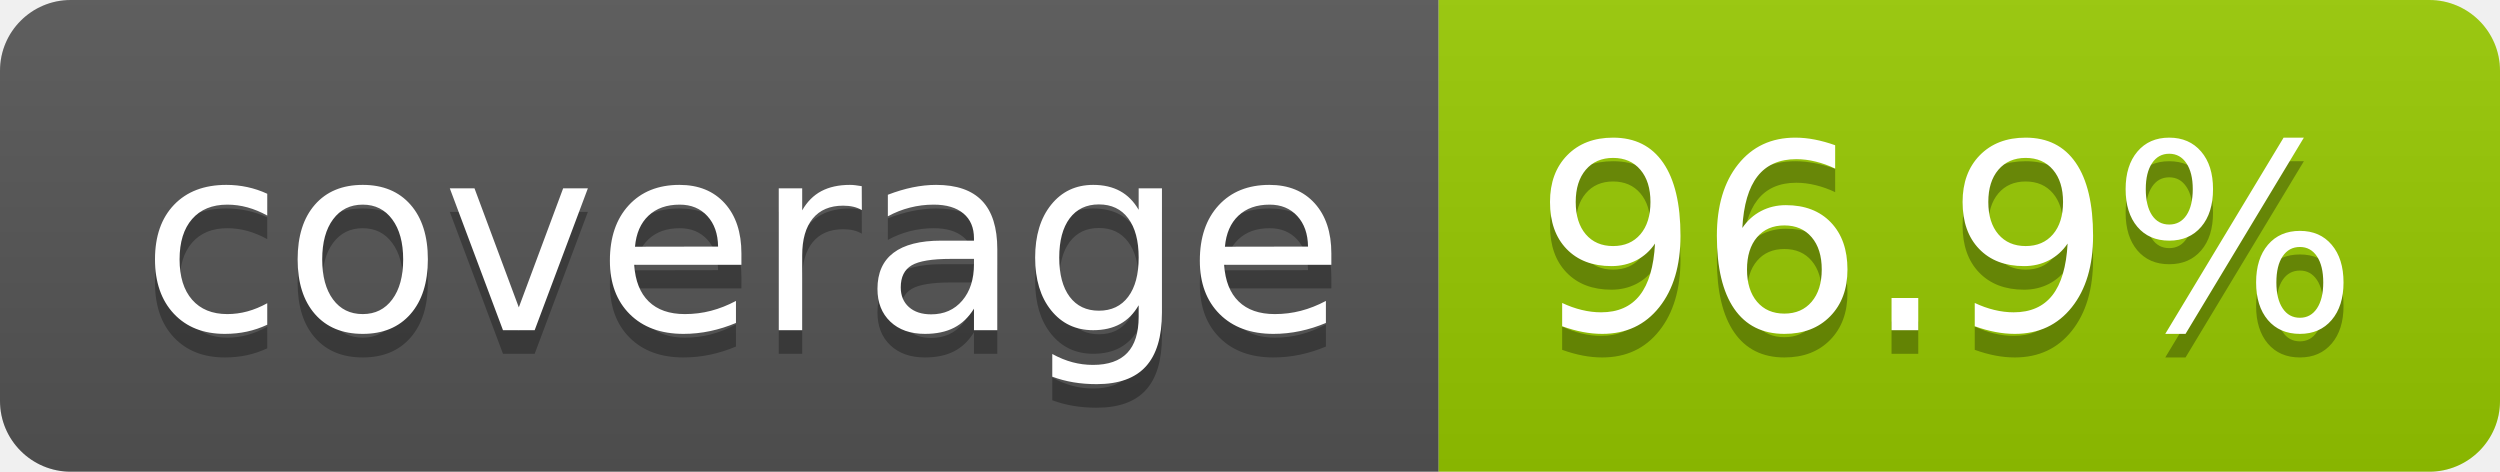
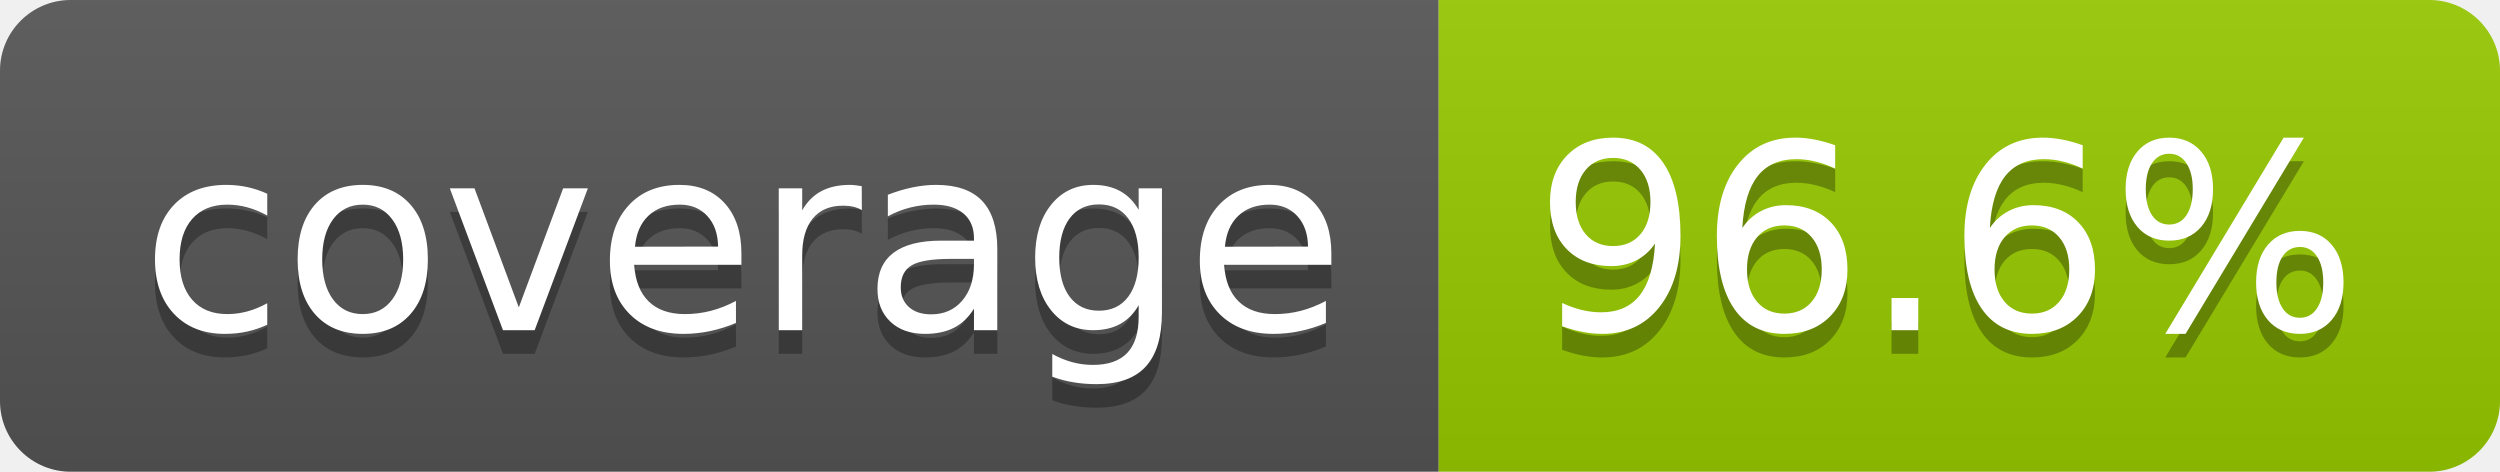
- <svg xmlns="http://www.w3.org/2000/svg" width="106" height="20" role="img" aria-label="coverage: 96.9%">
+ <svg xmlns="http://www.w3.org/2000/svg" width="106" height="20" role="img" aria-label="coverage: 96.6%">
  <linearGradient id="s" x2="0" y2="100%">
    <stop offset="0" stop-color="#bbb" stop-opacity=".1" />
    <stop offset="1" stop-opacity=".1" />
  </linearGradient>
  <clipPath id="r">
    <rect width="106" height="20" rx="3" fill="#fff" />
  </clipPath>
  <g clip-path="url(#r)">
    <rect width="61" height="20" fill="#555" />
    <rect x="61" width="45" height="20" fill="#97ca00" />
    <rect width="106" height="20" fill="url(#s)" />
  </g>
  <g fill="#fff" text-anchor="middle" font-family="Verdana,Geneva,DejaVu Sans,sans-serif" text-rendering="geometricPrecision" font-size="110">
    <text aria-hidden="true" x="315" y="150" fill="#010101" fill-opacity=".3" transform="scale(.1)" textLength="510">coverage</text>
    <text x="315" y="140" transform="scale(.1)" fill="#fff" textLength="510">coverage</text>
-     <text aria-hidden="true" x="825" y="150" fill="#010101" fill-opacity=".3" transform="scale(.1)" textLength="350">96.9%</text>
-     <text x="825" y="140" transform="scale(.1)" fill="#fff" textLength="350">96.9%</text>
+     <text aria-hidden="true" x="825" y="150" fill="#010101" fill-opacity=".3" transform="scale(.1)" textLength="350">96.6%</text>
+     <text x="825" y="140" transform="scale(.1)" fill="#fff" textLength="350">96.6%</text>
  </g>
</svg>
